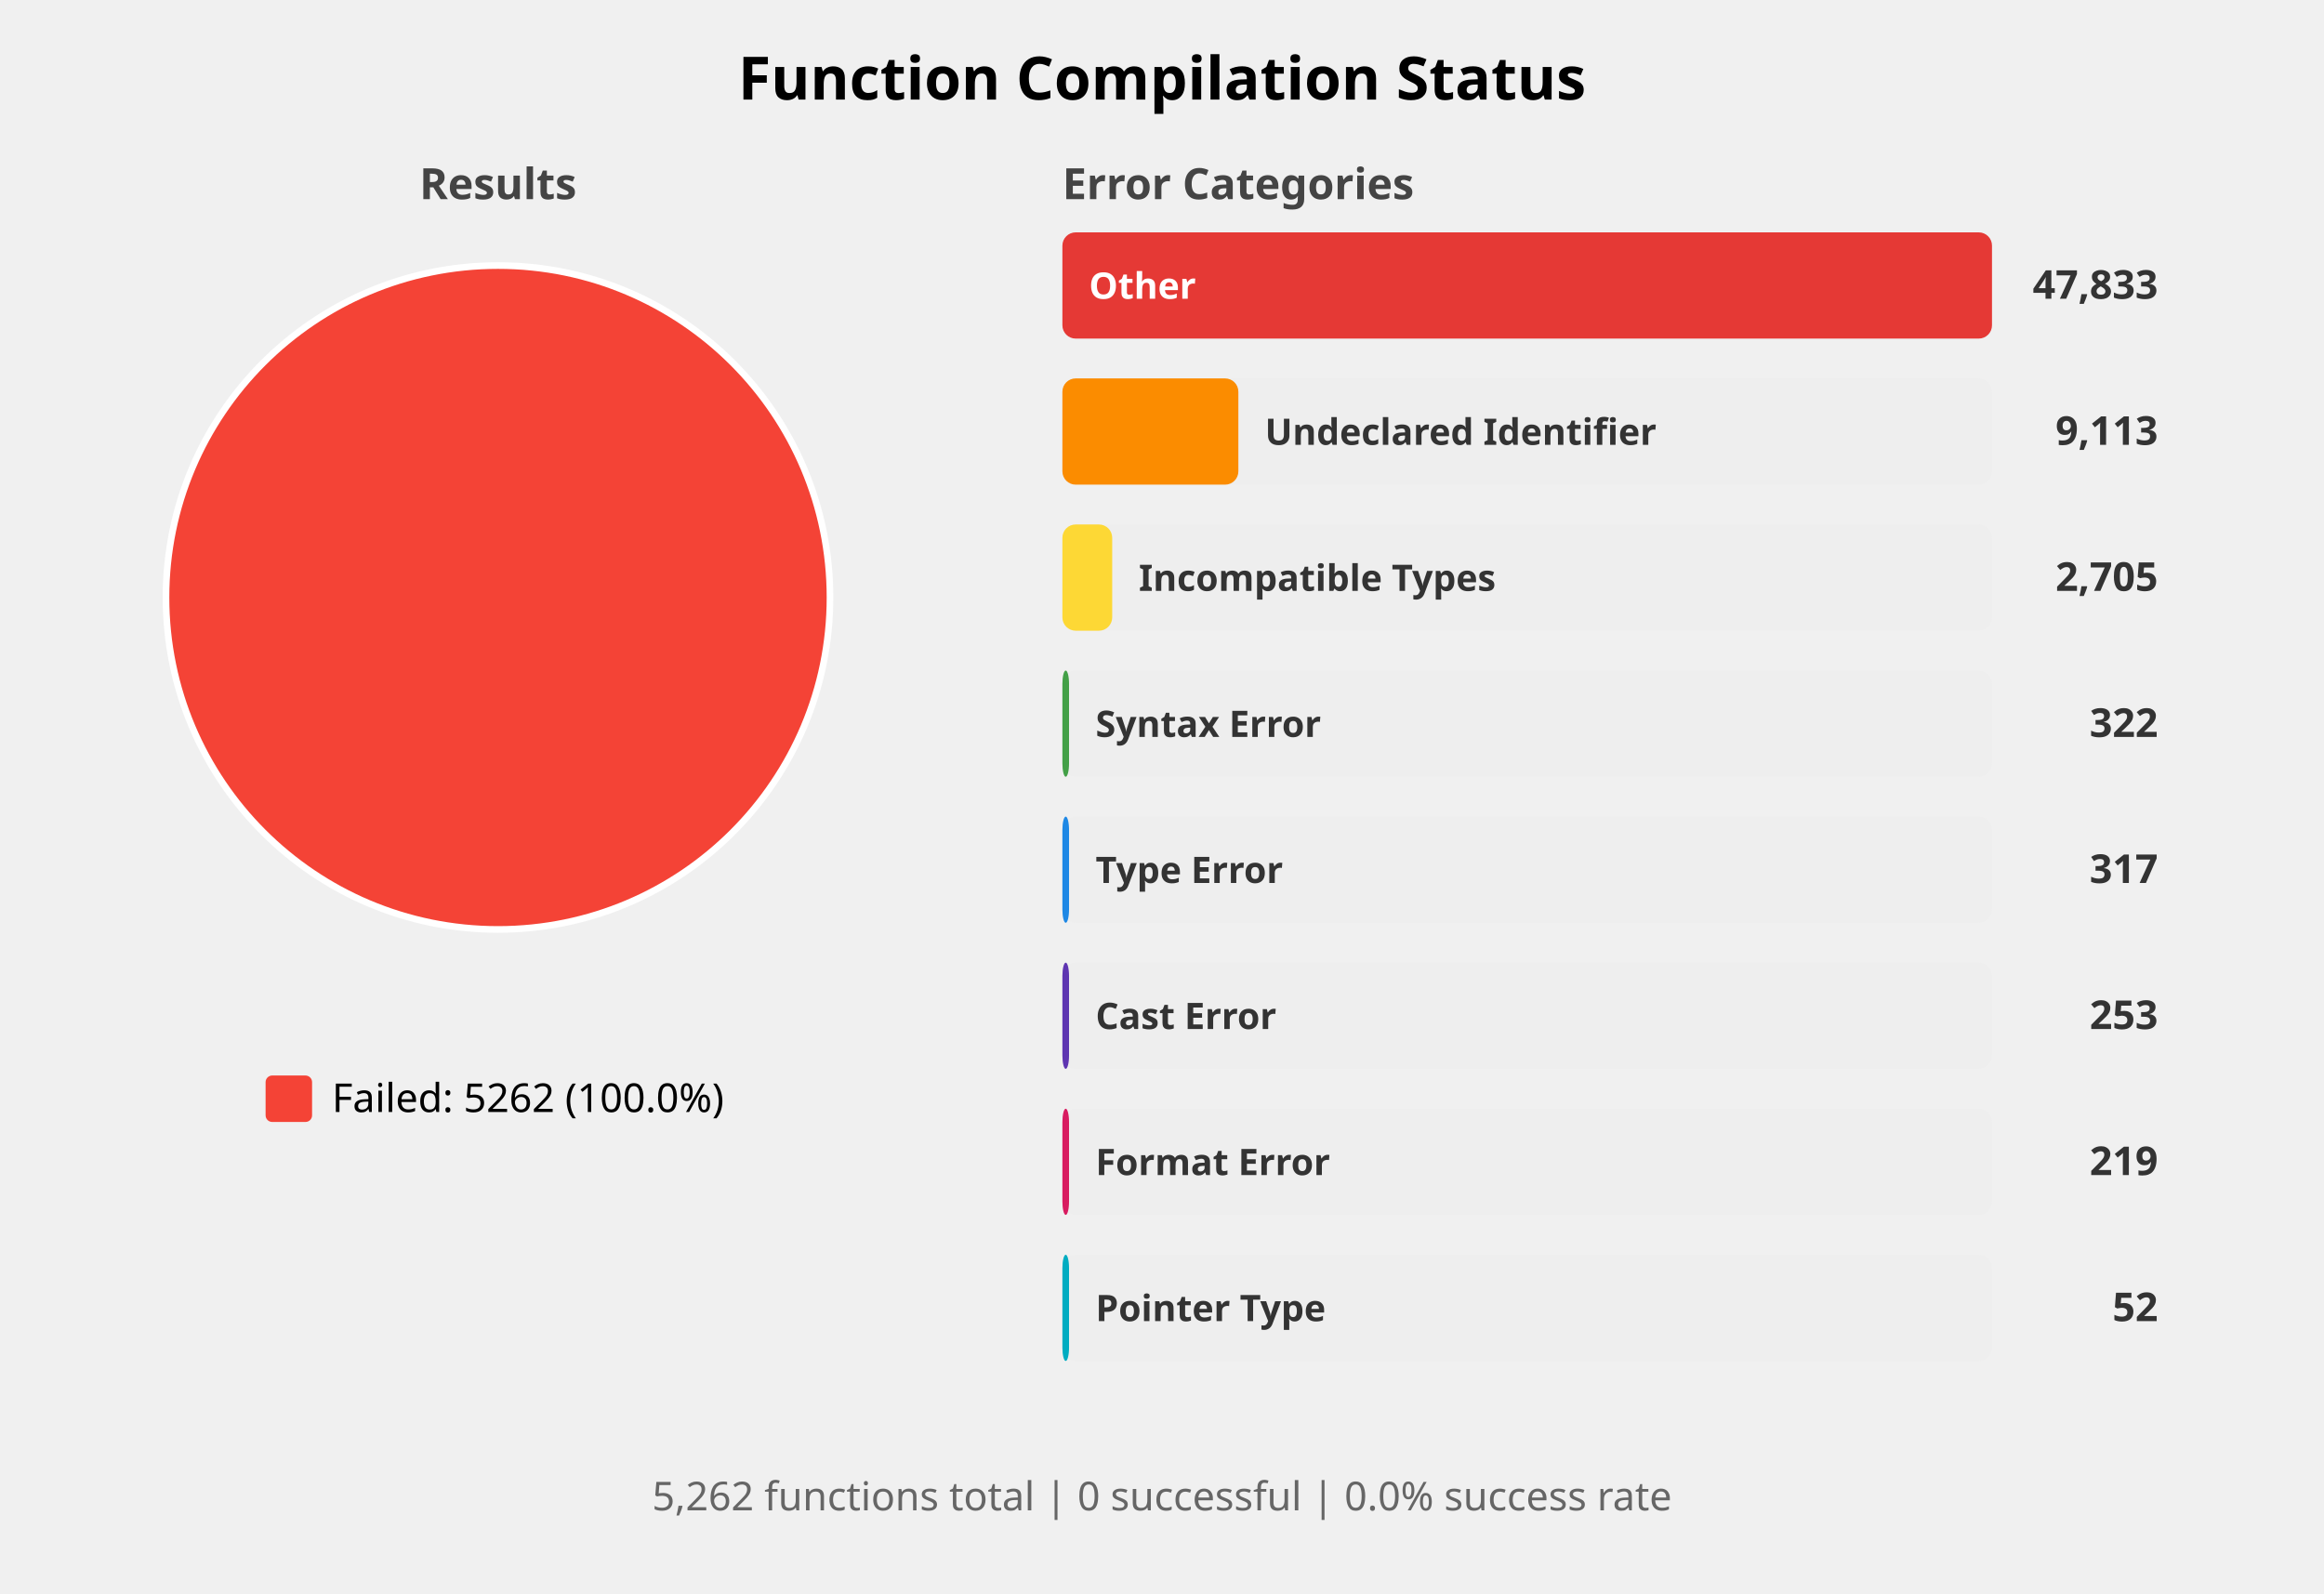
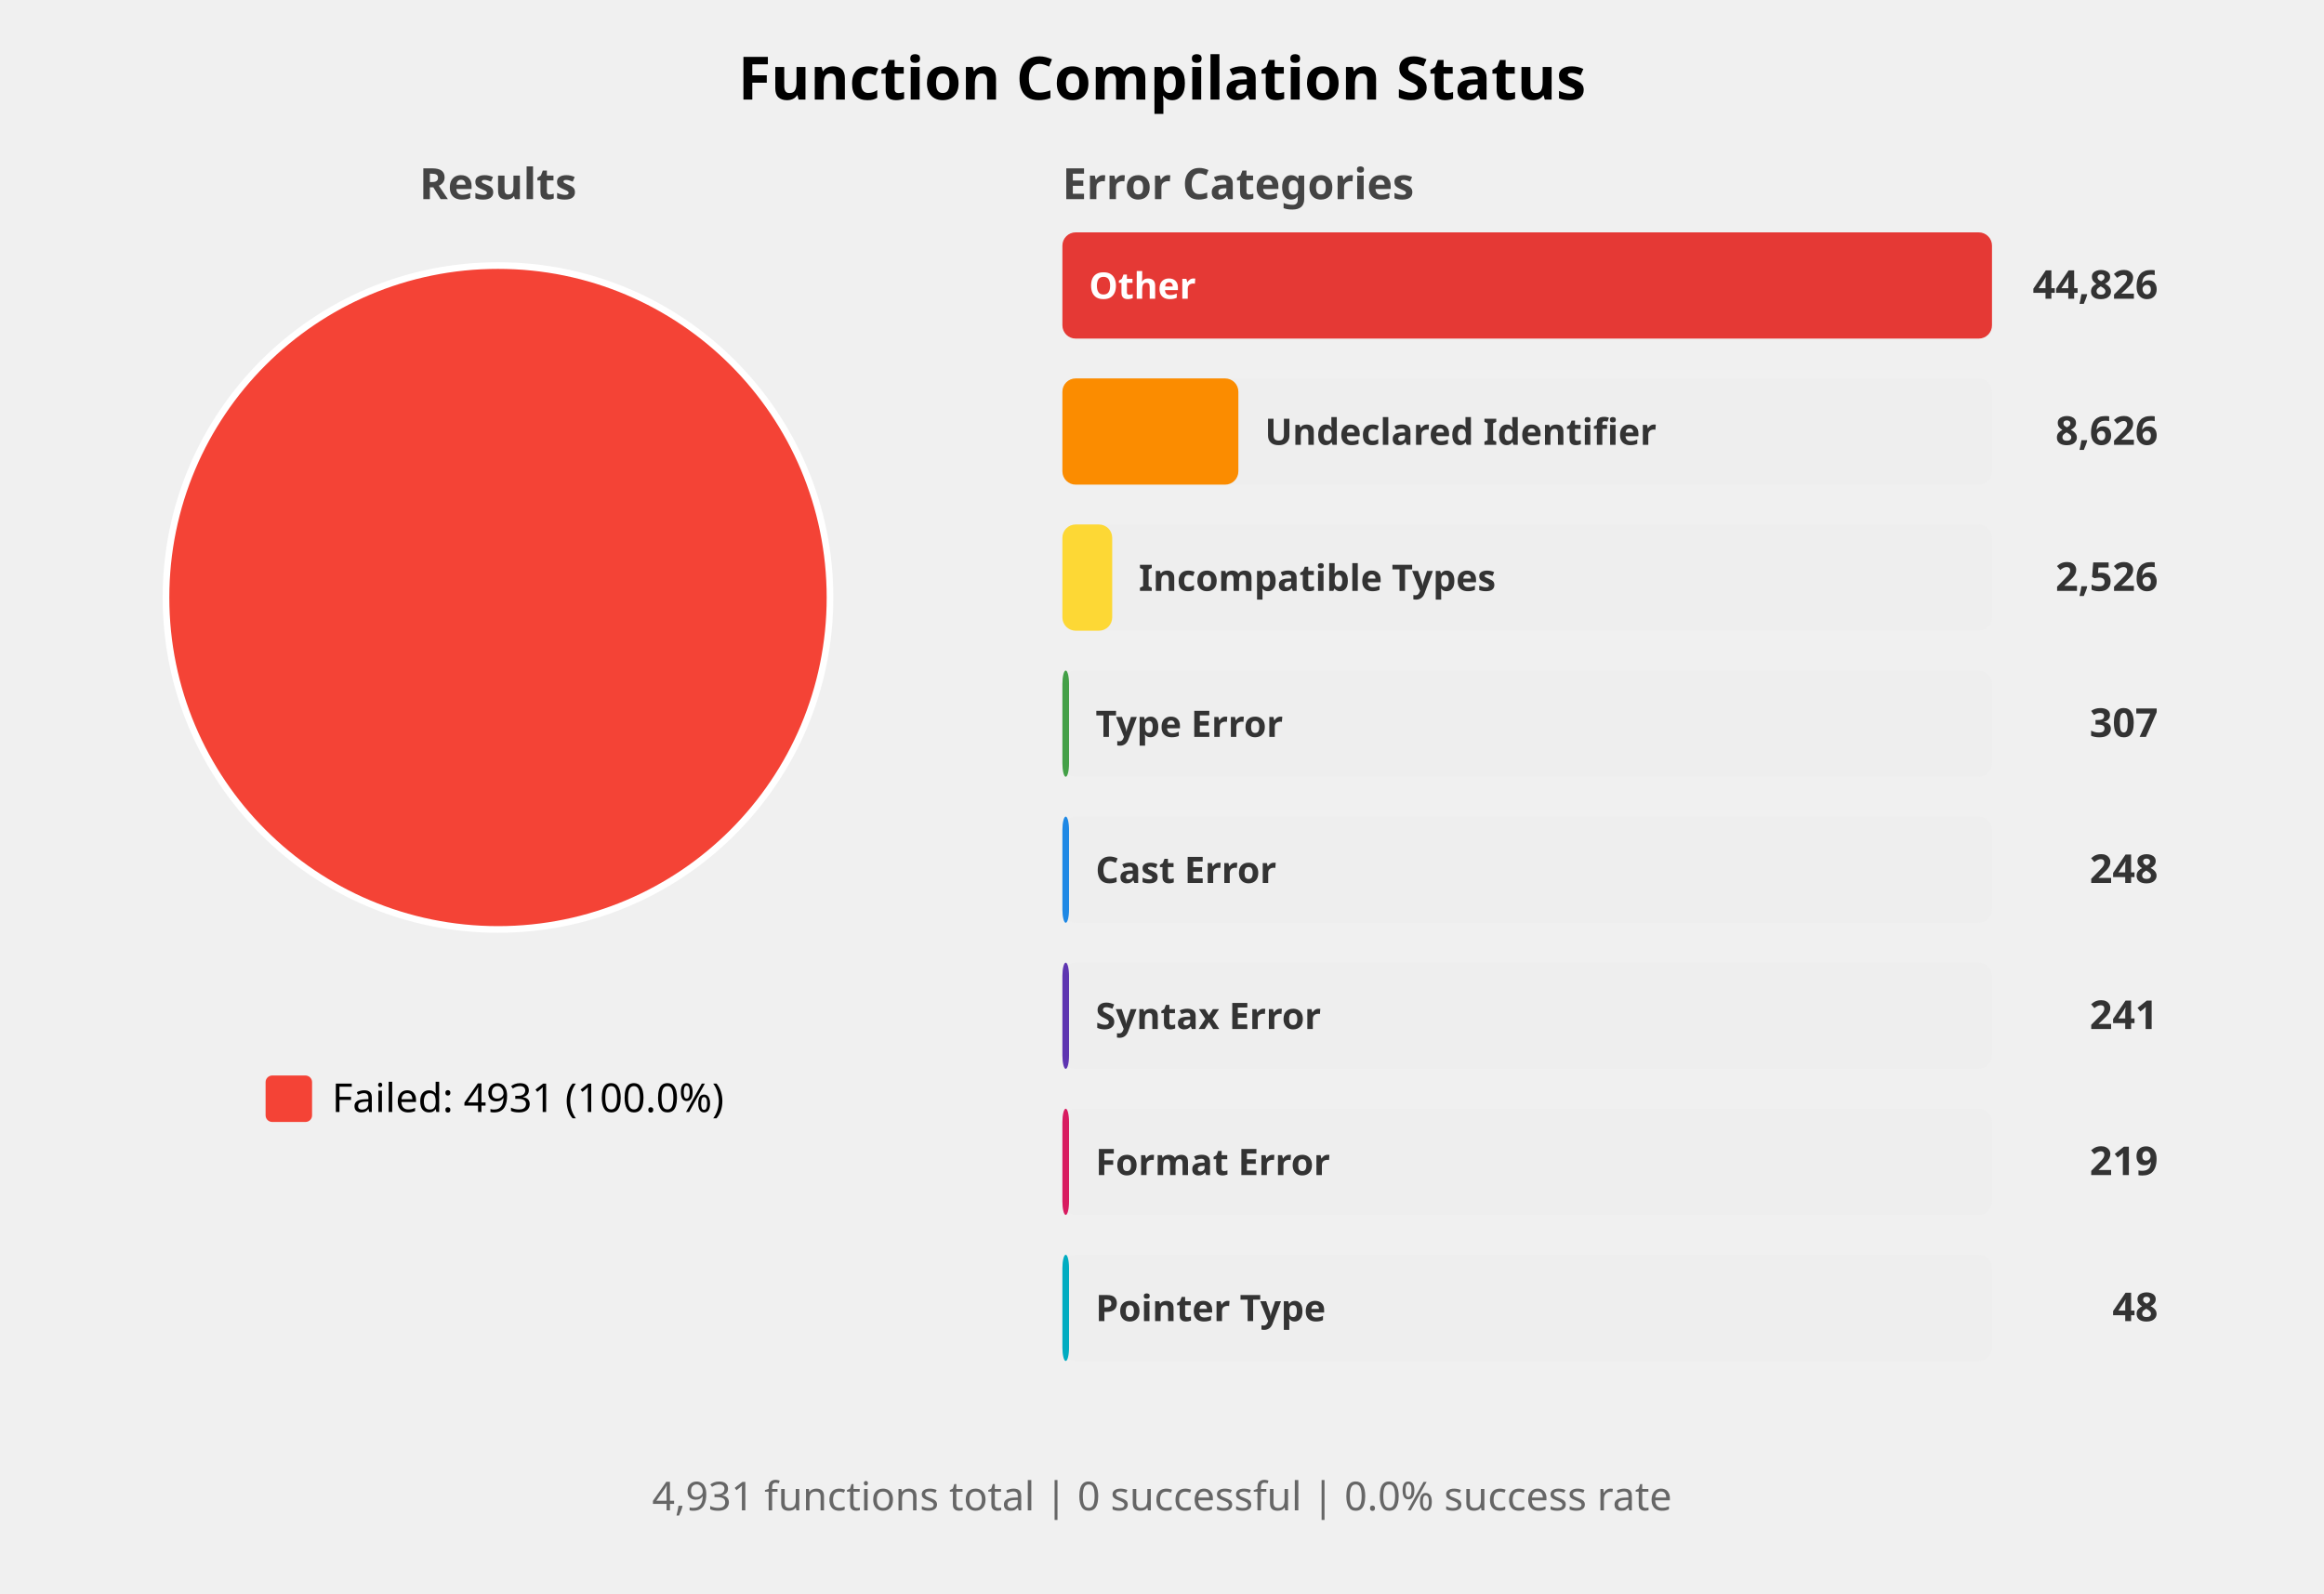
<svg xmlns="http://www.w3.org/2000/svg" width="700" height="480" viewBox="0 0 700 480">
  <style>
    .title { font: bold 18px sans-serif; }
    .subtitle { font: bold 13px sans-serif; fill: #444; }
    .label { font: 12px sans-serif; }
    .bar-label { font: bold 11px sans-serif; fill: white; }
    .bar-label-dark { font: bold 11px sans-serif; fill: #333; }
    .count { font: bold 12px sans-serif; fill: #333; }
    .summary { font: 12px sans-serif; fill: #666; }
  </style>
  <rect width="100%%" height="100%%" fill="white" />
  <text x="350" y="30" class="title" text-anchor="middle">Function Compilation Status</text>
  <text x="150" y="60" class="subtitle" text-anchor="middle">Results</text>
  <circle cx="150" cy="180" r="100" fill="#F44336" stroke="white" stroke-width="2" />
  <rect x="80" y="324" width="14" height="14" fill="#F44336" rx="2" />
-   <text x="100" y="335" class="label">Failed: 5262 (100.0%)</text>
+   <text x="100" y="335" class="label">Failed: 4931 (100.0%)</text>
  <text x="320" y="60" class="subtitle">Error Categories</text>
  <rect x="320" y="70" width="280" height="32" fill="#EEEEEE" rx="4" />
  <rect x="320" y="70" width="280" height="32" fill="#E53935" rx="4" />
  <text x="328" y="90" class="bar-label">Other</text>
-   <text x="650" y="90" class="count" text-anchor="end">47,833</text>
+   <text x="650" y="90" class="count" text-anchor="end">44,826</text>
  <rect x="320" y="114" width="280" height="32" fill="#EEEEEE" rx="4" />
  <rect x="320" y="114" width="53" height="32" fill="#FB8C00" rx="4" />
  <text x="381" y="134" class="bar-label-dark">Undeclared Identifier</text>
-   <text x="650" y="134" class="count" text-anchor="end">9,113</text>
+   <text x="650" y="134" class="count" text-anchor="end">8,626</text>
  <rect x="320" y="158" width="280" height="32" fill="#EEEEEE" rx="4" />
  <rect x="320" y="158" width="15" height="32" fill="#FDD835" rx="4" />
  <text x="343" y="178" class="bar-label-dark">Incompatible Types</text>
-   <text x="650" y="178" class="count" text-anchor="end">2,705</text>
+   <text x="650" y="178" class="count" text-anchor="end">2,526</text>
  <rect x="320" y="202" width="280" height="32" fill="#EEEEEE" rx="4" />
  <rect x="320" y="202" width="2" height="32" fill="#43A047" rx="4" />
-   <text x="330" y="222" class="bar-label-dark">Syntax Error</text>
-   <text x="650" y="222" class="count" text-anchor="end">322</text>
+   <text x="330" y="222" class="bar-label-dark">Type Error</text>
+   <text x="650" y="222" class="count" text-anchor="end">307</text>
  <rect x="320" y="246" width="280" height="32" fill="#EEEEEE" rx="4" />
  <rect x="320" y="246" width="2" height="32" fill="#1E88E5" rx="4" />
-   <text x="330" y="266" class="bar-label-dark">Type Error</text>
-   <text x="650" y="266" class="count" text-anchor="end">317</text>
+   <text x="330" y="266" class="bar-label-dark">Cast Error</text>
+   <text x="650" y="266" class="count" text-anchor="end">248</text>
  <rect x="320" y="290" width="280" height="32" fill="#EEEEEE" rx="4" />
  <rect x="320" y="290" width="2" height="32" fill="#5E35B1" rx="4" />
-   <text x="330" y="310" class="bar-label-dark">Cast Error</text>
-   <text x="650" y="310" class="count" text-anchor="end">253</text>
+   <text x="330" y="310" class="bar-label-dark">Syntax Error</text>
+   <text x="650" y="310" class="count" text-anchor="end">241</text>
  <rect x="320" y="334" width="280" height="32" fill="#EEEEEE" rx="4" />
  <rect x="320" y="334" width="2" height="32" fill="#D81B60" rx="4" />
  <text x="330" y="354" class="bar-label-dark">Format Error</text>
  <text x="650" y="354" class="count" text-anchor="end">219</text>
  <rect x="320" y="378" width="280" height="32" fill="#EEEEEE" rx="4" />
  <rect x="320" y="378" width="2" height="32" fill="#00ACC1" rx="4" />
  <text x="330" y="398" class="bar-label-dark">Pointer Type</text>
-   <text x="650" y="398" class="count" text-anchor="end">52</text>
+   <text x="650" y="398" class="count" text-anchor="end">48</text>
  <text x="350" y="455" class="summary" text-anchor="middle">
-     5,262 functions total | 0 successful | 0.0% success rate
+     4,931 functions total | 0 successful | 0.0% success rate
  </text>
</svg>
